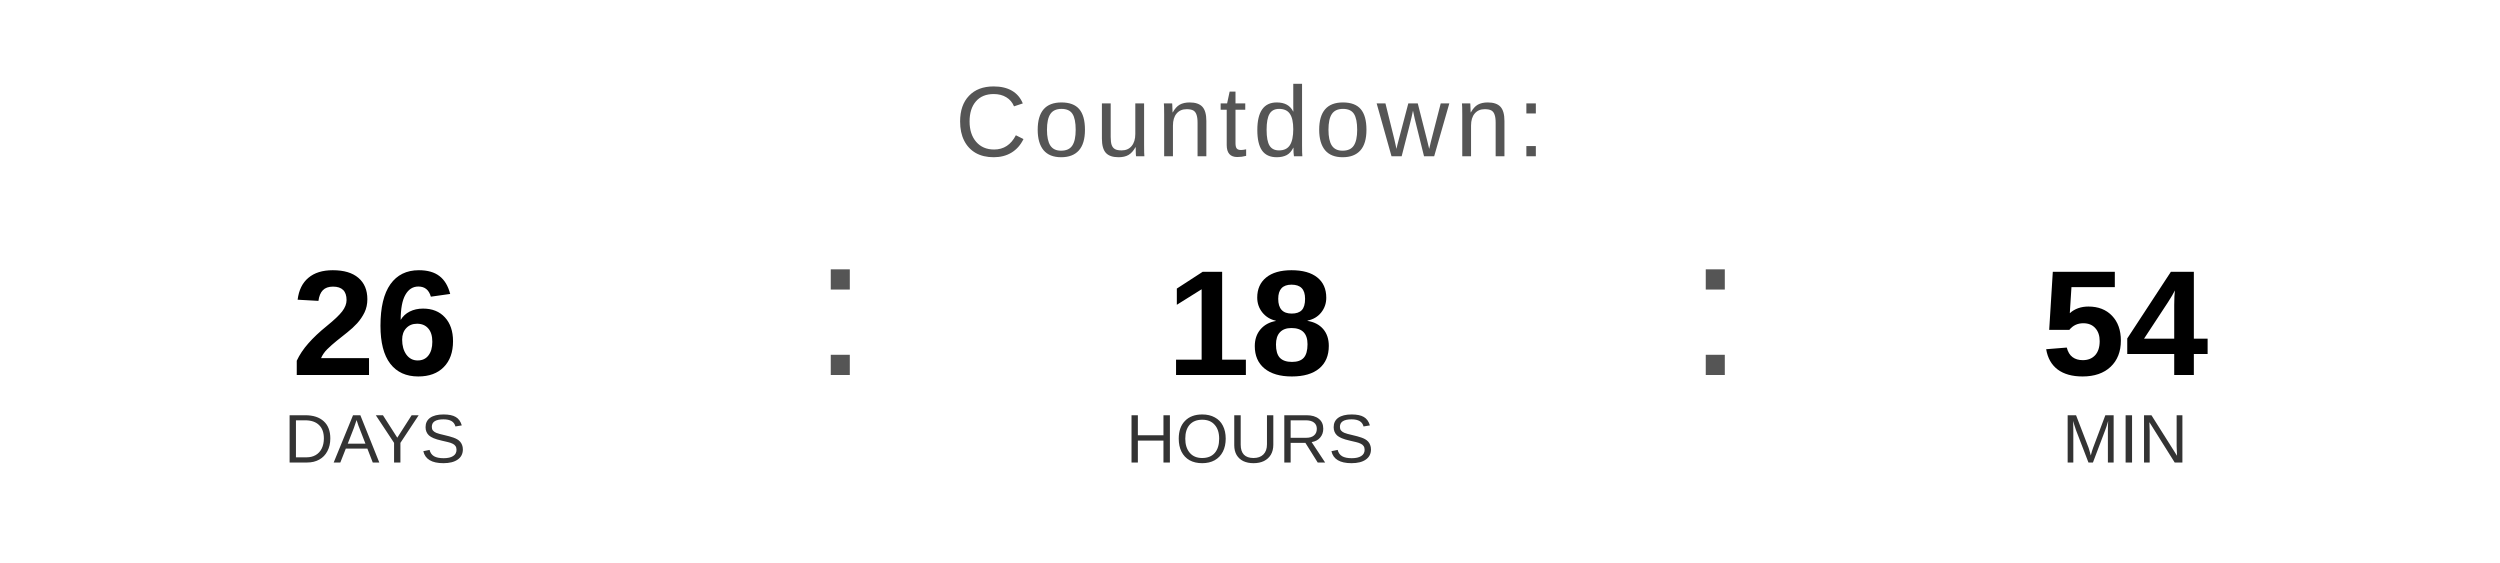
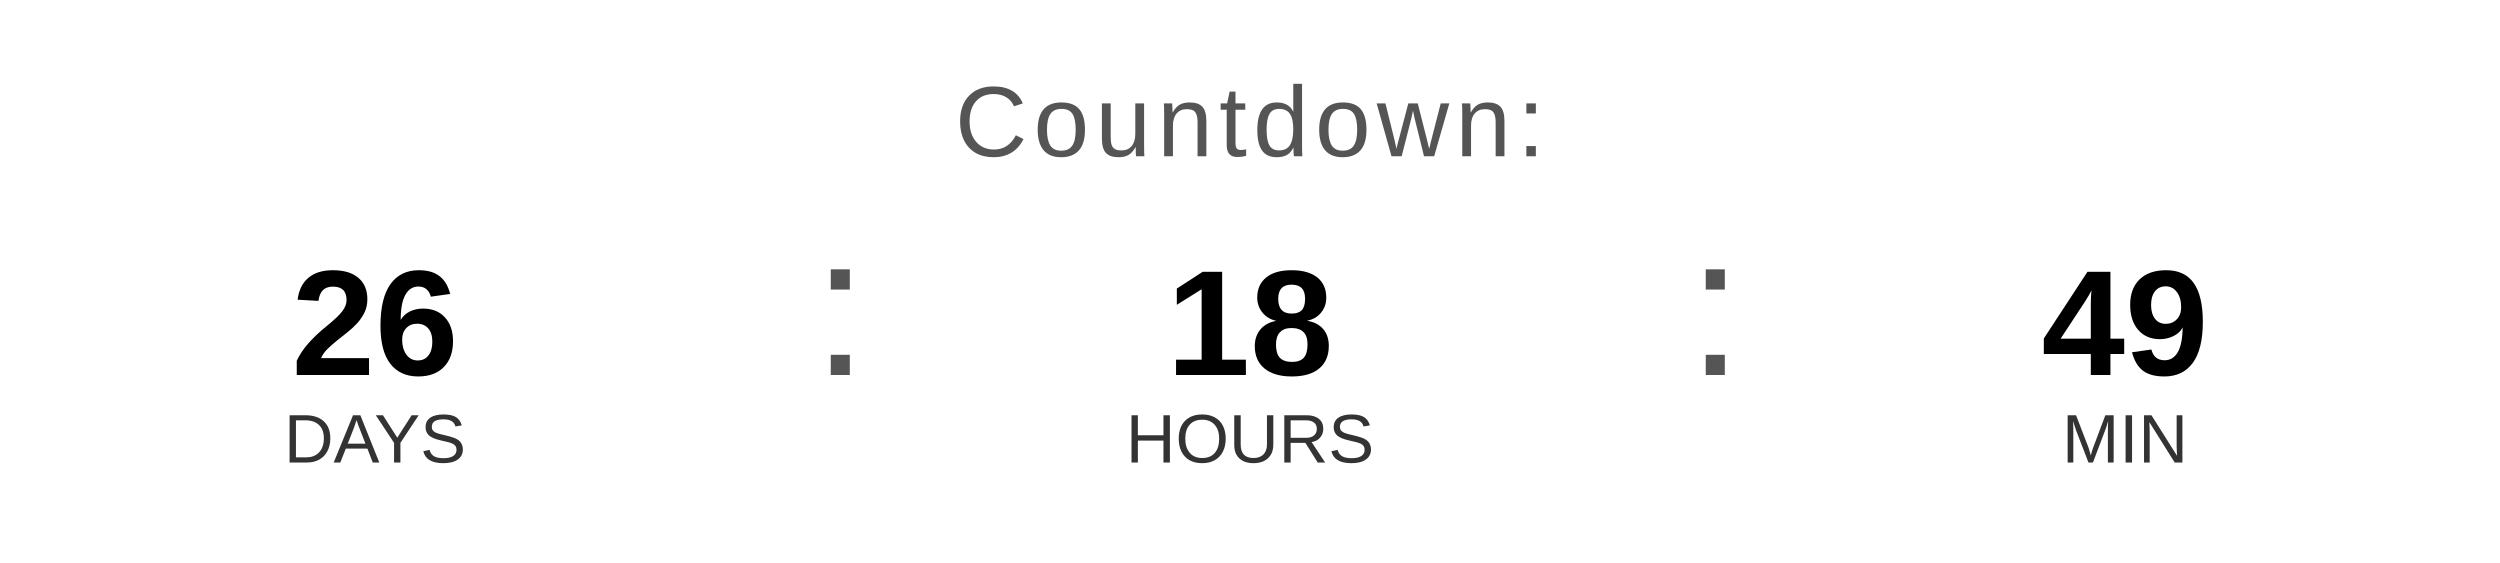
<svg xmlns="http://www.w3.org/2000/svg" width="400" height="90" viewBox="0 0 400 90">
  <text x="200" y="25" font-family="Arial, Helvetica, sans-serif" font-size="16" fill="#555555" text-anchor="middle" letter-spacing="1">
    Countdown:
  </text>
  <text x="60" y="60" font-family="Arial, Helvetica, sans-serif" font-size="24" font-weight="bold" fill="#000000" text-anchor="middle">26</text>
  <text x="60" y="74" font-family="Arial, Helvetica, sans-serif" font-size="11" fill="#333333" text-anchor="middle">DAYS</text>
  <text x="130" y="60" font-family="Arial, sans-serif" font-size="32" fill="#555555">:</text>
  <text x="200" y="60" font-family="Arial, Helvetica, sans-serif" font-size="24" font-weight="bold" fill="#000000" text-anchor="middle">18</text>
  <text x="200" y="74" font-family="Arial, Helvetica, sans-serif" font-size="11" fill="#333333" text-anchor="middle">HOURS</text>
  <text x="270" y="60" font-family="Arial, sans-serif" font-size="32" fill="#555555">:</text>
-   <text x="340" y="60" font-family="Arial, Helvetica, sans-serif" font-size="24" font-weight="bold" fill="#000000" text-anchor="middle">54</text>
+   <text x="340" y="60" font-family="Arial, Helvetica, sans-serif" font-size="24" font-weight="bold" fill="#000000" text-anchor="middle">49</text>
  <text x="340" y="74" font-family="Arial, Helvetica, sans-serif" font-size="11" fill="#333333" text-anchor="middle">MIN</text>
</svg>
